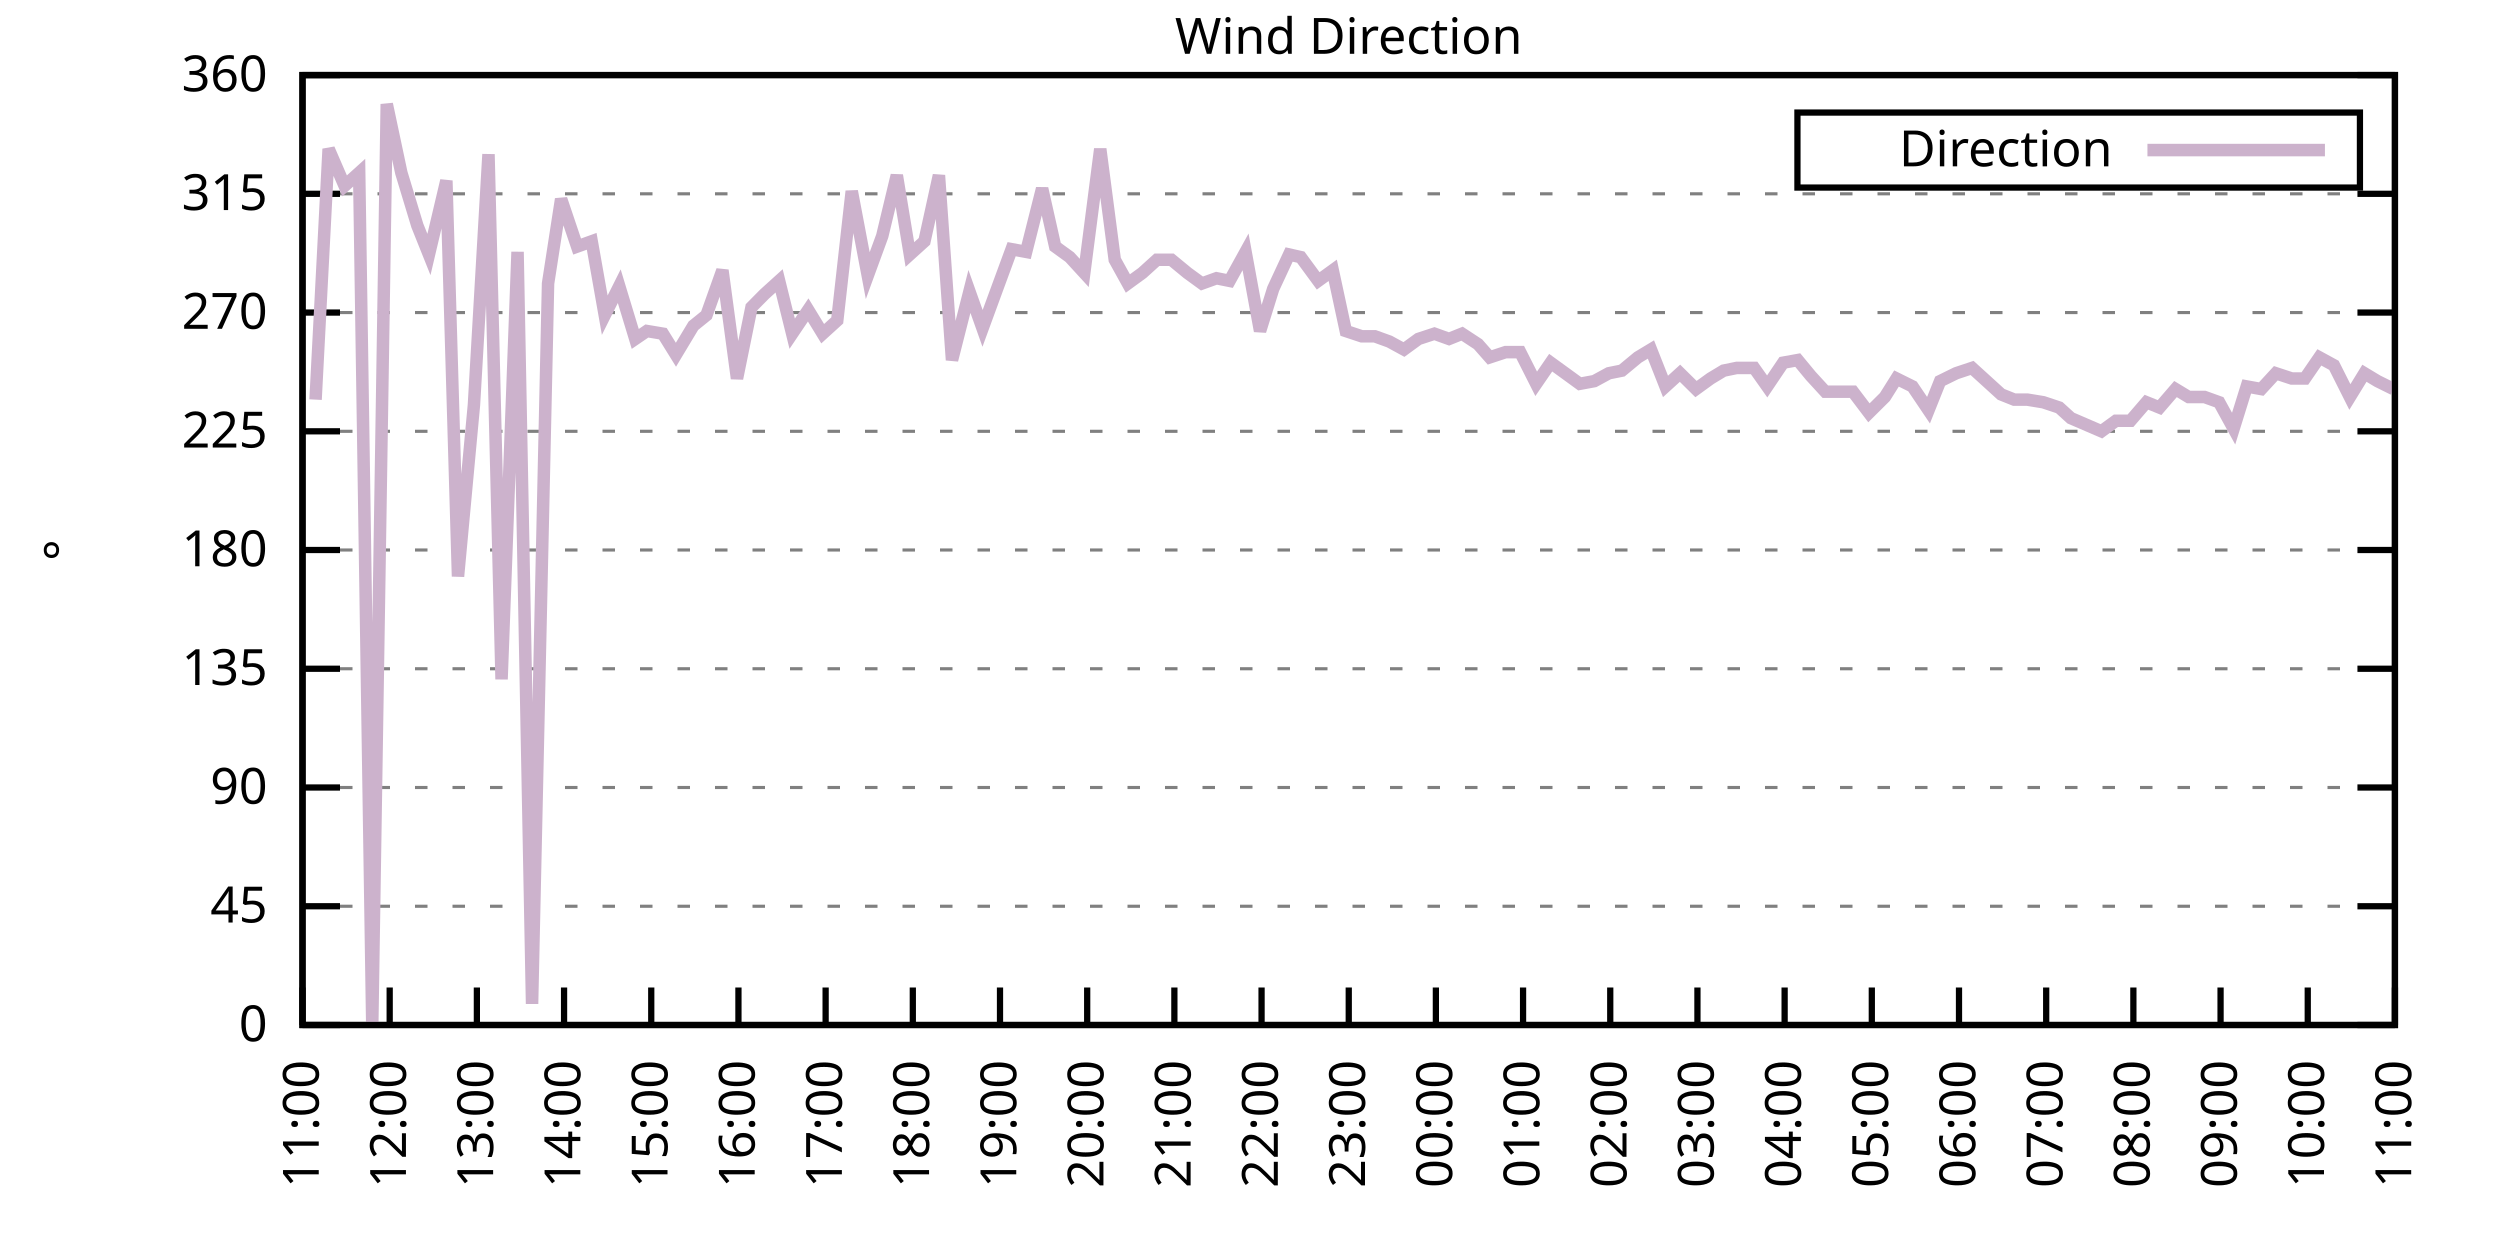
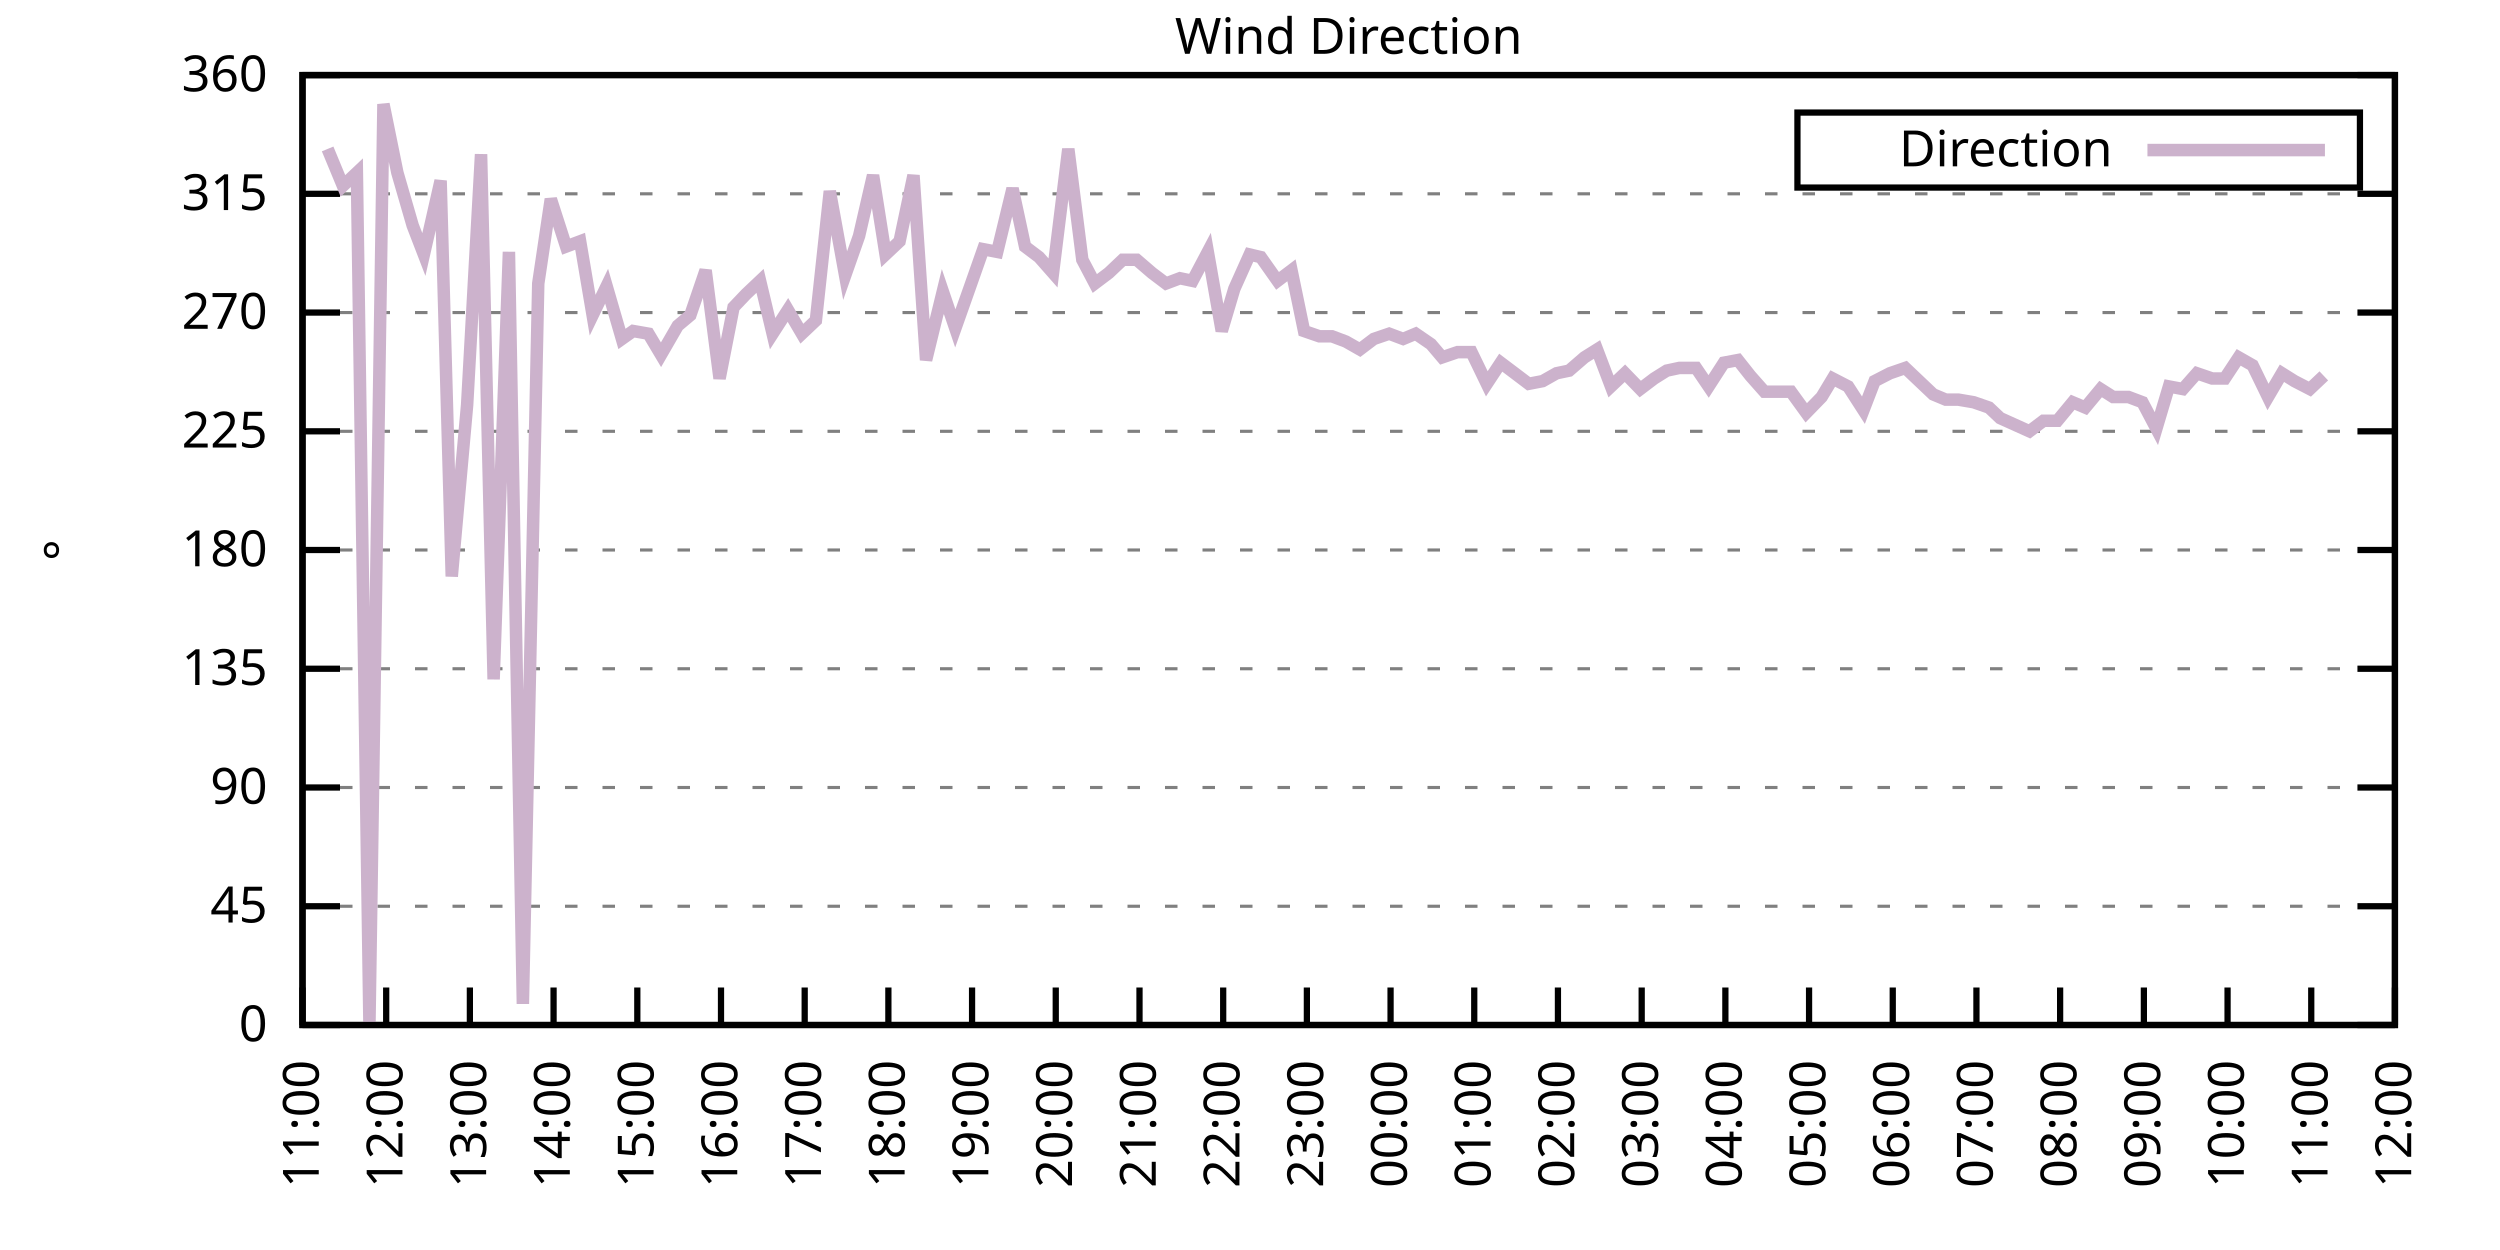
<svg xmlns="http://www.w3.org/2000/svg" xmlns:xlink="http://www.w3.org/1999/xlink" width="400" height="200" viewBox="0 0 400 200">
  <g id="gnuplot_canvas">
    <rect x="0" y="0" width="400" height="200" fill="none" />
    <defs>
      <circle id="gpDot" r="0.5" stroke-width="0.5" stroke="currentColor" />
      <path id="gpPt0" stroke-width="0.333" stroke="currentColor" d="M-1,0 h2 M0,-1 v2" />
      <path id="gpPt1" stroke-width="0.333" stroke="currentColor" d="M-1,-1 L1,1 M1,-1 L-1,1" />
      <path id="gpPt2" stroke-width="0.333" stroke="currentColor" d="M-1,0 L1,0 M0,-1 L0,1 M-1,-1 L1,1 M-1,1 L1,-1" />
      <rect id="gpPt3" stroke-width="0.333" stroke="currentColor" x="-1" y="-1" width="2" height="2" />
      <rect id="gpPt4" stroke-width="0.333" stroke="currentColor" fill="currentColor" x="-1" y="-1" width="2" height="2" />
      <circle id="gpPt5" stroke-width="0.333" stroke="currentColor" cx="0" cy="0" r="1" />
      <use xlink:href="#gpPt5" id="gpPt6" fill="currentColor" stroke="none" />
      <path id="gpPt7" stroke-width="0.333" stroke="currentColor" d="M0,-1.33 L-1.33,0.67 L1.33,0.67 z" />
      <use xlink:href="#gpPt7" id="gpPt8" fill="currentColor" stroke="none" />
      <use xlink:href="#gpPt7" id="gpPt9" stroke="currentColor" transform="rotate(180)" />
      <use xlink:href="#gpPt9" id="gpPt10" fill="currentColor" stroke="none" />
      <use xlink:href="#gpPt3" id="gpPt11" stroke="currentColor" transform="rotate(45)" />
      <use xlink:href="#gpPt11" id="gpPt12" fill="currentColor" stroke="none" />
      <path id="gpPt13" stroke-width="0.333" stroke="currentColor" d="M0,1.330 L1.265,0.411 L0.782,-1.067 L-0.782,-1.076 L-1.265,0.411 z" />
      <use xlink:href="#gpPt13" id="gpPt14" fill="currentColor" stroke="none" />
      <filter id="textbox" filterUnits="objectBoundingBox" x="0" y="0" height="1" width="1">
        <feFlood flood-color="white" flood-opacity="1" result="bgnd" />
        <feComposite in="SourceGraphic" in2="bgnd" operator="atop" />
      </filter>
      <filter id="greybox" filterUnits="objectBoundingBox" x="0" y="0" height="1" width="1">
        <feFlood flood-color="lightgrey" flood-opacity="1" result="grey" />
        <feComposite in="SourceGraphic" in2="grey" operator="atop" />
      </filter>
    </defs>
    <g fill="none" color="white" stroke="currentColor" stroke-width="1.00" stroke-linecap="butt" stroke-linejoin="miter">
</g>
    <g fill="none" color="black" stroke="currentColor" stroke-width="1.00" stroke-linecap="butt" stroke-linejoin="miter">
      <g stroke="none" shape-rendering="crispEdges">
        <polygon fill="rgb(255, 255, 255)" points="48.40,164.00 383.18,164.00 383.18,12.02 48.40,12.02 " />
      </g>
    </g>
    <g fill="none" color="black" stroke="currentColor" stroke-width="1.00" stroke-linecap="butt" stroke-linejoin="miter">
</g>
    <g fill="none" color="black" stroke="black" stroke-width="0.50" stroke-linecap="butt" stroke-linejoin="miter">
</g>
    <g fill="none" color="gray" stroke="currentColor" stroke-width="0.50" stroke-linecap="butt" stroke-linejoin="miter">
      <path stroke="gray" stroke-dasharray="2,4" class="gridline" d="M48.40,164.00 L383.19,164.00  " />
    </g>
    <g fill="none" color="gray" stroke="gray" stroke-width="1.00" stroke-linecap="butt" stroke-linejoin="miter">
</g>
    <g fill="none" color="black" stroke="currentColor" stroke-width="1.00" stroke-linecap="butt" stroke-linejoin="miter">
      <path stroke="black" d="M48.40,164.00 L54.40,164.00 M383.19,164.00 L377.19,164.00  " />
      <g transform="translate(42.80,166.60)" stroke="none" fill="black" font-family="Sans" font-size="8.00" text-anchor="end">
        <text>
          <tspan font-family="Sans"> 0</tspan>
        </text>
      </g>
    </g>
    <g fill="none" color="black" stroke="currentColor" stroke-width="1.00" stroke-linecap="butt" stroke-linejoin="miter">
</g>
    <g fill="none" color="black" stroke="black" stroke-width="0.50" stroke-linecap="butt" stroke-linejoin="miter">
</g>
    <g fill="none" color="gray" stroke="currentColor" stroke-width="0.50" stroke-linecap="butt" stroke-linejoin="miter">
      <path stroke="gray" stroke-dasharray="2,4" class="gridline" d="M48.40,145.00 L383.19,145.00  " />
    </g>
    <g fill="none" color="gray" stroke="gray" stroke-width="1.00" stroke-linecap="butt" stroke-linejoin="miter">
</g>
    <g fill="none" color="black" stroke="currentColor" stroke-width="1.00" stroke-linecap="butt" stroke-linejoin="miter">
      <path stroke="black" d="M48.40,145.00 L54.40,145.00 M383.19,145.00 L377.19,145.00  " />
      <g transform="translate(42.80,147.60)" stroke="none" fill="black" font-family="Sans" font-size="8.00" text-anchor="end">
        <text>
          <tspan font-family="Sans"> 45</tspan>
        </text>
      </g>
    </g>
    <g fill="none" color="black" stroke="currentColor" stroke-width="1.00" stroke-linecap="butt" stroke-linejoin="miter">
</g>
    <g fill="none" color="black" stroke="black" stroke-width="0.50" stroke-linecap="butt" stroke-linejoin="miter">
</g>
    <g fill="none" color="gray" stroke="currentColor" stroke-width="0.50" stroke-linecap="butt" stroke-linejoin="miter">
      <path stroke="gray" stroke-dasharray="2,4" class="gridline" d="M48.40,126.00 L383.19,126.00  " />
    </g>
    <g fill="none" color="gray" stroke="gray" stroke-width="1.00" stroke-linecap="butt" stroke-linejoin="miter">
</g>
    <g fill="none" color="black" stroke="currentColor" stroke-width="1.00" stroke-linecap="butt" stroke-linejoin="miter">
      <path stroke="black" d="M48.40,126.00 L54.40,126.00 M383.19,126.00 L377.19,126.00  " />
      <g transform="translate(42.80,128.60)" stroke="none" fill="black" font-family="Sans" font-size="8.00" text-anchor="end">
        <text>
          <tspan font-family="Sans"> 90</tspan>
        </text>
      </g>
    </g>
    <g fill="none" color="black" stroke="currentColor" stroke-width="1.00" stroke-linecap="butt" stroke-linejoin="miter">
</g>
    <g fill="none" color="black" stroke="black" stroke-width="0.50" stroke-linecap="butt" stroke-linejoin="miter">
</g>
    <g fill="none" color="gray" stroke="currentColor" stroke-width="0.50" stroke-linecap="butt" stroke-linejoin="miter">
      <path stroke="gray" stroke-dasharray="2,4" class="gridline" d="M48.40,107.00 L383.19,107.00  " />
    </g>
    <g fill="none" color="gray" stroke="gray" stroke-width="1.00" stroke-linecap="butt" stroke-linejoin="miter">
</g>
    <g fill="none" color="black" stroke="currentColor" stroke-width="1.00" stroke-linecap="butt" stroke-linejoin="miter">
      <path stroke="black" d="M48.40,107.00 L54.40,107.00 M383.19,107.00 L377.19,107.00  " />
      <g transform="translate(42.80,109.60)" stroke="none" fill="black" font-family="Sans" font-size="8.00" text-anchor="end">
        <text>
          <tspan font-family="Sans"> 135</tspan>
        </text>
      </g>
    </g>
    <g fill="none" color="black" stroke="currentColor" stroke-width="1.00" stroke-linecap="butt" stroke-linejoin="miter">
</g>
    <g fill="none" color="black" stroke="black" stroke-width="0.50" stroke-linecap="butt" stroke-linejoin="miter">
</g>
    <g fill="none" color="gray" stroke="currentColor" stroke-width="0.50" stroke-linecap="butt" stroke-linejoin="miter">
      <path stroke="gray" stroke-dasharray="2,4" class="gridline" d="M48.40,88.00 L383.19,88.00  " />
    </g>
    <g fill="none" color="gray" stroke="gray" stroke-width="1.00" stroke-linecap="butt" stroke-linejoin="miter">
</g>
    <g fill="none" color="black" stroke="currentColor" stroke-width="1.00" stroke-linecap="butt" stroke-linejoin="miter">
      <path stroke="black" d="M48.40,88.00 L54.40,88.00 M383.19,88.00 L377.19,88.00  " />
      <g transform="translate(42.80,90.60)" stroke="none" fill="black" font-family="Sans" font-size="8.00" text-anchor="end">
        <text>
          <tspan font-family="Sans"> 180</tspan>
        </text>
      </g>
    </g>
    <g fill="none" color="black" stroke="currentColor" stroke-width="1.00" stroke-linecap="butt" stroke-linejoin="miter">
</g>
    <g fill="none" color="black" stroke="black" stroke-width="0.50" stroke-linecap="butt" stroke-linejoin="miter">
</g>
    <g fill="none" color="gray" stroke="currentColor" stroke-width="0.50" stroke-linecap="butt" stroke-linejoin="miter">
      <path stroke="gray" stroke-dasharray="2,4" class="gridline" d="M48.40,69.01 L383.19,69.01  " />
    </g>
    <g fill="none" color="gray" stroke="gray" stroke-width="1.00" stroke-linecap="butt" stroke-linejoin="miter">
</g>
    <g fill="none" color="black" stroke="currentColor" stroke-width="1.00" stroke-linecap="butt" stroke-linejoin="miter">
      <path stroke="black" d="M48.40,69.01 L54.40,69.01 M383.19,69.01 L377.19,69.01  " />
      <g transform="translate(42.80,71.61)" stroke="none" fill="black" font-family="Sans" font-size="8.00" text-anchor="end">
        <text>
          <tspan font-family="Sans"> 225</tspan>
        </text>
      </g>
    </g>
    <g fill="none" color="black" stroke="currentColor" stroke-width="1.00" stroke-linecap="butt" stroke-linejoin="miter">
</g>
    <g fill="none" color="black" stroke="black" stroke-width="0.50" stroke-linecap="butt" stroke-linejoin="miter">
</g>
    <g fill="none" color="gray" stroke="currentColor" stroke-width="0.50" stroke-linecap="butt" stroke-linejoin="miter">
      <path stroke="gray" stroke-dasharray="2,4" class="gridline" d="M48.40,50.01 L383.19,50.01  " />
    </g>
    <g fill="none" color="gray" stroke="gray" stroke-width="1.00" stroke-linecap="butt" stroke-linejoin="miter">
</g>
    <g fill="none" color="black" stroke="currentColor" stroke-width="1.00" stroke-linecap="butt" stroke-linejoin="miter">
      <path stroke="black" d="M48.40,50.01 L54.40,50.01 M383.19,50.01 L377.19,50.01  " />
      <g transform="translate(42.80,52.61)" stroke="none" fill="black" font-family="Sans" font-size="8.00" text-anchor="end">
        <text>
          <tspan font-family="Sans"> 270</tspan>
        </text>
      </g>
    </g>
    <g fill="none" color="black" stroke="currentColor" stroke-width="1.00" stroke-linecap="butt" stroke-linejoin="miter">
</g>
    <g fill="none" color="black" stroke="black" stroke-width="0.50" stroke-linecap="butt" stroke-linejoin="miter">
</g>
    <g fill="none" color="gray" stroke="currentColor" stroke-width="0.50" stroke-linecap="butt" stroke-linejoin="miter">
      <path stroke="gray" stroke-dasharray="2,4" class="gridline" d="M48.40,31.01 L383.19,31.01  " />
    </g>
    <g fill="none" color="gray" stroke="gray" stroke-width="1.00" stroke-linecap="butt" stroke-linejoin="miter">
</g>
    <g fill="none" color="black" stroke="currentColor" stroke-width="1.00" stroke-linecap="butt" stroke-linejoin="miter">
      <path stroke="black" d="M48.40,31.01 L54.40,31.01 M383.19,31.01 L377.19,31.01  " />
      <g transform="translate(42.80,33.61)" stroke="none" fill="black" font-family="Sans" font-size="8.00" text-anchor="end">
        <text>
          <tspan font-family="Sans"> 315</tspan>
        </text>
      </g>
    </g>
    <g fill="none" color="black" stroke="currentColor" stroke-width="1.00" stroke-linecap="butt" stroke-linejoin="miter">
</g>
    <g fill="none" color="black" stroke="black" stroke-width="0.50" stroke-linecap="butt" stroke-linejoin="miter">
</g>
    <g fill="none" color="gray" stroke="currentColor" stroke-width="0.50" stroke-linecap="butt" stroke-linejoin="miter">
      <path stroke="gray" stroke-dasharray="2,4" class="gridline" d="M48.40,12.01 L383.19,12.01  " />
    </g>
    <g fill="none" color="gray" stroke="gray" stroke-width="1.00" stroke-linecap="butt" stroke-linejoin="miter">
</g>
    <g fill="none" color="black" stroke="currentColor" stroke-width="1.00" stroke-linecap="butt" stroke-linejoin="miter">
      <path stroke="black" d="M48.40,12.01 L54.40,12.01 M383.19,12.01 L377.19,12.01  " />
      <g transform="translate(42.80,14.61)" stroke="none" fill="black" font-family="Sans" font-size="8.00" text-anchor="end">
        <text>
          <tspan font-family="Sans"> 360</tspan>
        </text>
      </g>
    </g>
    <g fill="none" color="black" stroke="currentColor" stroke-width="1.00" stroke-linecap="butt" stroke-linejoin="miter">
      <path stroke="black" d="M48.40,164.00 L48.40,158.00  " />
      <g transform="translate(51.00,169.60) rotate(270.00)" stroke="none" fill="black" font-family="Sans" font-size="8.00" text-anchor="end">
        <text>
          <tspan font-family="Sans">11:00</tspan>
        </text>
      </g>
    </g>
    <g fill="none" color="black" stroke="currentColor" stroke-width="1.00" stroke-linecap="butt" stroke-linejoin="miter">
-       <path stroke="black" d="M62.35,164.00 L62.35,158.00  " />
-       <g transform="translate(64.95,169.60) rotate(270.00)" stroke="none" fill="black" font-family="Sans" font-size="8.00" text-anchor="end">
+       <path stroke="black" d="M61.79,164.00 L61.79,158.00  " />
+       <g transform="translate(64.39,169.60) rotate(270.00)" stroke="none" fill="black" font-family="Sans" font-size="8.00" text-anchor="end">
        <text>
          <tspan font-family="Sans">12:00</tspan>
        </text>
      </g>
    </g>
    <g fill="none" color="black" stroke="currentColor" stroke-width="1.00" stroke-linecap="butt" stroke-linejoin="miter">
-       <path stroke="black" d="M76.30,164.00 L76.30,158.00  " />
-       <g transform="translate(78.90,169.60) rotate(270.00)" stroke="none" fill="black" font-family="Sans" font-size="8.00" text-anchor="end">
+       <path stroke="black" d="M75.18,164.00 L75.18,158.00  " />
+       <g transform="translate(77.78,169.60) rotate(270.00)" stroke="none" fill="black" font-family="Sans" font-size="8.00" text-anchor="end">
        <text>
          <tspan font-family="Sans">13:00</tspan>
        </text>
      </g>
    </g>
    <g fill="none" color="black" stroke="currentColor" stroke-width="1.00" stroke-linecap="butt" stroke-linejoin="miter">
-       <path stroke="black" d="M90.25,164.00 L90.25,158.00  " />
-       <g transform="translate(92.85,169.60) rotate(270.00)" stroke="none" fill="black" font-family="Sans" font-size="8.00" text-anchor="end">
+       <path stroke="black" d="M88.57,164.00 L88.57,158.00  " />
+       <g transform="translate(91.17,169.60) rotate(270.00)" stroke="none" fill="black" font-family="Sans" font-size="8.00" text-anchor="end">
        <text>
          <tspan font-family="Sans">14:00</tspan>
        </text>
      </g>
    </g>
    <g fill="none" color="black" stroke="currentColor" stroke-width="1.00" stroke-linecap="butt" stroke-linejoin="miter">
-       <path stroke="black" d="M104.20,164.00 L104.20,158.00  " />
-       <g transform="translate(106.80,169.60) rotate(270.00)" stroke="none" fill="black" font-family="Sans" font-size="8.00" text-anchor="end">
+       <path stroke="black" d="M101.97,164.00 L101.97,158.00  " />
+       <g transform="translate(104.57,169.60) rotate(270.00)" stroke="none" fill="black" font-family="Sans" font-size="8.00" text-anchor="end">
        <text>
          <tspan font-family="Sans">15:00</tspan>
        </text>
      </g>
    </g>
    <g fill="none" color="black" stroke="currentColor" stroke-width="1.00" stroke-linecap="butt" stroke-linejoin="miter">
-       <path stroke="black" d="M118.15,164.00 L118.15,158.00  " />
-       <g transform="translate(120.75,169.60) rotate(270.00)" stroke="none" fill="black" font-family="Sans" font-size="8.00" text-anchor="end">
+       <path stroke="black" d="M115.36,164.00 L115.36,158.00  " />
+       <g transform="translate(117.96,169.60) rotate(270.00)" stroke="none" fill="black" font-family="Sans" font-size="8.00" text-anchor="end">
        <text>
          <tspan font-family="Sans">16:00</tspan>
        </text>
      </g>
    </g>
    <g fill="none" color="black" stroke="currentColor" stroke-width="1.00" stroke-linecap="butt" stroke-linejoin="miter">
-       <path stroke="black" d="M132.10,164.00 L132.10,158.00  " />
-       <g transform="translate(134.70,169.60) rotate(270.00)" stroke="none" fill="black" font-family="Sans" font-size="8.00" text-anchor="end">
+       <path stroke="black" d="M128.75,164.00 L128.75,158.00  " />
+       <g transform="translate(131.35,169.60) rotate(270.00)" stroke="none" fill="black" font-family="Sans" font-size="8.00" text-anchor="end">
        <text>
          <tspan font-family="Sans">17:00</tspan>
        </text>
      </g>
    </g>
    <g fill="none" color="black" stroke="currentColor" stroke-width="1.00" stroke-linecap="butt" stroke-linejoin="miter">
-       <path stroke="black" d="M146.05,164.00 L146.05,158.00  " />
-       <g transform="translate(148.65,169.60) rotate(270.00)" stroke="none" fill="black" font-family="Sans" font-size="8.00" text-anchor="end">
+       <path stroke="black" d="M142.14,164.00 L142.14,158.00  " />
+       <g transform="translate(144.74,169.60) rotate(270.00)" stroke="none" fill="black" font-family="Sans" font-size="8.00" text-anchor="end">
        <text>
          <tspan font-family="Sans">18:00</tspan>
        </text>
      </g>
    </g>
    <g fill="none" color="black" stroke="currentColor" stroke-width="1.00" stroke-linecap="butt" stroke-linejoin="miter">
-       <path stroke="black" d="M160.00,164.00 L160.00,158.00  " />
-       <g transform="translate(162.60,169.60) rotate(270.00)" stroke="none" fill="black" font-family="Sans" font-size="8.00" text-anchor="end">
+       <path stroke="black" d="M155.53,164.00 L155.53,158.00  " />
+       <g transform="translate(158.13,169.60) rotate(270.00)" stroke="none" fill="black" font-family="Sans" font-size="8.00" text-anchor="end">
        <text>
          <tspan font-family="Sans">19:00</tspan>
        </text>
      </g>
    </g>
    <g fill="none" color="black" stroke="currentColor" stroke-width="1.00" stroke-linecap="butt" stroke-linejoin="miter">
-       <path stroke="black" d="M173.95,164.00 L173.95,158.00  " />
-       <g transform="translate(176.55,169.60) rotate(270.00)" stroke="none" fill="black" font-family="Sans" font-size="8.00" text-anchor="end">
+       <path stroke="black" d="M168.92,164.00 L168.92,158.00  " />
+       <g transform="translate(171.52,169.60) rotate(270.00)" stroke="none" fill="black" font-family="Sans" font-size="8.00" text-anchor="end">
        <text>
          <tspan font-family="Sans">20:00</tspan>
        </text>
      </g>
    </g>
    <g fill="none" color="black" stroke="currentColor" stroke-width="1.00" stroke-linecap="butt" stroke-linejoin="miter">
-       <path stroke="black" d="M187.90,164.00 L187.90,158.00  " />
-       <g transform="translate(190.50,169.60) rotate(270.00)" stroke="none" fill="black" font-family="Sans" font-size="8.00" text-anchor="end">
+       <path stroke="black" d="M182.32,164.00 L182.32,158.00  " />
+       <g transform="translate(184.92,169.60) rotate(270.00)" stroke="none" fill="black" font-family="Sans" font-size="8.00" text-anchor="end">
        <text>
          <tspan font-family="Sans">21:00</tspan>
        </text>
      </g>
    </g>
    <g fill="none" color="black" stroke="currentColor" stroke-width="1.00" stroke-linecap="butt" stroke-linejoin="miter">
-       <path stroke="black" d="M201.85,164.00 L201.85,158.00  " />
-       <g transform="translate(204.45,169.60) rotate(270.00)" stroke="none" fill="black" font-family="Sans" font-size="8.00" text-anchor="end">
+       <path stroke="black" d="M195.71,164.00 L195.71,158.00  " />
+       <g transform="translate(198.31,169.60) rotate(270.00)" stroke="none" fill="black" font-family="Sans" font-size="8.00" text-anchor="end">
        <text>
          <tspan font-family="Sans">22:00</tspan>
        </text>
      </g>
    </g>
    <g fill="none" color="black" stroke="currentColor" stroke-width="1.00" stroke-linecap="butt" stroke-linejoin="miter">
-       <path stroke="black" d="M215.80,164.00 L215.80,158.00  " />
-       <g transform="translate(218.40,169.60) rotate(270.00)" stroke="none" fill="black" font-family="Sans" font-size="8.00" text-anchor="end">
+       <path stroke="black" d="M209.10,164.00 L209.10,158.00  " />
+       <g transform="translate(211.70,169.60) rotate(270.00)" stroke="none" fill="black" font-family="Sans" font-size="8.00" text-anchor="end">
        <text>
          <tspan font-family="Sans">23:00</tspan>
        </text>
      </g>
    </g>
    <g fill="none" color="black" stroke="currentColor" stroke-width="1.00" stroke-linecap="butt" stroke-linejoin="miter">
-       <path stroke="black" d="M229.74,164.00 L229.74,158.00  " />
-       <g transform="translate(232.34,169.60) rotate(270.00)" stroke="none" fill="black" font-family="Sans" font-size="8.00" text-anchor="end">
+       <path stroke="black" d="M222.49,164.00 L222.49,158.00  " />
+       <g transform="translate(225.09,169.60) rotate(270.00)" stroke="none" fill="black" font-family="Sans" font-size="8.00" text-anchor="end">
        <text>
          <tspan font-family="Sans">00:00</tspan>
        </text>
      </g>
    </g>
    <g fill="none" color="black" stroke="currentColor" stroke-width="1.00" stroke-linecap="butt" stroke-linejoin="miter">
-       <path stroke="black" d="M243.69,164.00 L243.69,158.00  " />
-       <g transform="translate(246.29,169.60) rotate(270.00)" stroke="none" fill="black" font-family="Sans" font-size="8.00" text-anchor="end">
+       <path stroke="black" d="M235.88,164.00 L235.88,158.00  " />
+       <g transform="translate(238.48,169.60) rotate(270.00)" stroke="none" fill="black" font-family="Sans" font-size="8.00" text-anchor="end">
        <text>
          <tspan font-family="Sans">01:00</tspan>
        </text>
      </g>
    </g>
    <g fill="none" color="black" stroke="currentColor" stroke-width="1.00" stroke-linecap="butt" stroke-linejoin="miter">
-       <path stroke="black" d="M257.64,164.00 L257.64,158.00  " />
-       <g transform="translate(260.24,169.60) rotate(270.00)" stroke="none" fill="black" font-family="Sans" font-size="8.00" text-anchor="end">
+       <path stroke="black" d="M249.27,164.00 L249.27,158.00  " />
+       <g transform="translate(251.87,169.60) rotate(270.00)" stroke="none" fill="black" font-family="Sans" font-size="8.00" text-anchor="end">
        <text>
          <tspan font-family="Sans">02:00</tspan>
        </text>
      </g>
    </g>
    <g fill="none" color="black" stroke="currentColor" stroke-width="1.00" stroke-linecap="butt" stroke-linejoin="miter">
-       <path stroke="black" d="M271.59,164.00 L271.59,158.00  " />
-       <g transform="translate(274.19,169.60) rotate(270.00)" stroke="none" fill="black" font-family="Sans" font-size="8.00" text-anchor="end">
+       <path stroke="black" d="M262.67,164.00 L262.67,158.00  " />
+       <g transform="translate(265.27,169.60) rotate(270.00)" stroke="none" fill="black" font-family="Sans" font-size="8.00" text-anchor="end">
        <text>
          <tspan font-family="Sans">03:00</tspan>
        </text>
      </g>
    </g>
    <g fill="none" color="black" stroke="currentColor" stroke-width="1.00" stroke-linecap="butt" stroke-linejoin="miter">
-       <path stroke="black" d="M285.54,164.00 L285.54,158.00  " />
-       <g transform="translate(288.14,169.60) rotate(270.00)" stroke="none" fill="black" font-family="Sans" font-size="8.00" text-anchor="end">
+       <path stroke="black" d="M276.06,164.00 L276.06,158.00  " />
+       <g transform="translate(278.66,169.60) rotate(270.00)" stroke="none" fill="black" font-family="Sans" font-size="8.00" text-anchor="end">
        <text>
          <tspan font-family="Sans">04:00</tspan>
        </text>
      </g>
    </g>
    <g fill="none" color="black" stroke="currentColor" stroke-width="1.00" stroke-linecap="butt" stroke-linejoin="miter">
-       <path stroke="black" d="M299.49,164.00 L299.49,158.00  " />
-       <g transform="translate(302.09,169.60) rotate(270.00)" stroke="none" fill="black" font-family="Sans" font-size="8.00" text-anchor="end">
+       <path stroke="black" d="M289.45,164.00 L289.45,158.00  " />
+       <g transform="translate(292.05,169.60) rotate(270.00)" stroke="none" fill="black" font-family="Sans" font-size="8.00" text-anchor="end">
        <text>
          <tspan font-family="Sans">05:00</tspan>
        </text>
      </g>
    </g>
    <g fill="none" color="black" stroke="currentColor" stroke-width="1.00" stroke-linecap="butt" stroke-linejoin="miter">
-       <path stroke="black" d="M313.44,164.00 L313.44,158.00  " />
-       <g transform="translate(316.04,169.60) rotate(270.00)" stroke="none" fill="black" font-family="Sans" font-size="8.00" text-anchor="end">
+       <path stroke="black" d="M302.84,164.00 L302.84,158.00  " />
+       <g transform="translate(305.44,169.60) rotate(270.00)" stroke="none" fill="black" font-family="Sans" font-size="8.00" text-anchor="end">
        <text>
          <tspan font-family="Sans">06:00</tspan>
        </text>
      </g>
    </g>
    <g fill="none" color="black" stroke="currentColor" stroke-width="1.00" stroke-linecap="butt" stroke-linejoin="miter">
-       <path stroke="black" d="M327.39,164.00 L327.39,158.00  " />
-       <g transform="translate(329.99,169.60) rotate(270.00)" stroke="none" fill="black" font-family="Sans" font-size="8.00" text-anchor="end">
+       <path stroke="black" d="M316.23,164.00 L316.23,158.00  " />
+       <g transform="translate(318.83,169.60) rotate(270.00)" stroke="none" fill="black" font-family="Sans" font-size="8.00" text-anchor="end">
        <text>
          <tspan font-family="Sans">07:00</tspan>
        </text>
      </g>
    </g>
    <g fill="none" color="black" stroke="currentColor" stroke-width="1.00" stroke-linecap="butt" stroke-linejoin="miter">
-       <path stroke="black" d="M341.34,164.00 L341.34,158.00  " />
-       <g transform="translate(343.94,169.60) rotate(270.00)" stroke="none" fill="black" font-family="Sans" font-size="8.00" text-anchor="end">
+       <path stroke="black" d="M329.62,164.00 L329.62,158.00  " />
+       <g transform="translate(332.22,169.60) rotate(270.00)" stroke="none" fill="black" font-family="Sans" font-size="8.00" text-anchor="end">
        <text>
          <tspan font-family="Sans">08:00</tspan>
        </text>
      </g>
    </g>
    <g fill="none" color="black" stroke="currentColor" stroke-width="1.00" stroke-linecap="butt" stroke-linejoin="miter">
-       <path stroke="black" d="M355.29,164.00 L355.29,158.00  " />
-       <g transform="translate(357.89,169.60) rotate(270.00)" stroke="none" fill="black" font-family="Sans" font-size="8.00" text-anchor="end">
+       <path stroke="black" d="M343.02,164.00 L343.02,158.00  " />
+       <g transform="translate(345.62,169.60) rotate(270.00)" stroke="none" fill="black" font-family="Sans" font-size="8.00" text-anchor="end">
        <text>
          <tspan font-family="Sans">09:00</tspan>
        </text>
      </g>
    </g>
    <g fill="none" color="black" stroke="currentColor" stroke-width="1.00" stroke-linecap="butt" stroke-linejoin="miter">
-       <path stroke="black" d="M369.24,164.00 L369.24,158.00  " />
-       <g transform="translate(371.84,169.60) rotate(270.00)" stroke="none" fill="black" font-family="Sans" font-size="8.00" text-anchor="end">
+       <path stroke="black" d="M356.41,164.00 L356.41,158.00  " />
+       <g transform="translate(359.01,169.60) rotate(270.00)" stroke="none" fill="black" font-family="Sans" font-size="8.00" text-anchor="end">
        <text>
          <tspan font-family="Sans">10:00</tspan>
+         </text>
+       </g>
+     </g>
+     <g fill="none" color="black" stroke="currentColor" stroke-width="1.00" stroke-linecap="butt" stroke-linejoin="miter">
+       <path stroke="black" d="M369.80,164.00 L369.80,158.00  " />
+       <g transform="translate(372.40,169.60) rotate(270.00)" stroke="none" fill="black" font-family="Sans" font-size="8.00" text-anchor="end">
+         <text>
+           <tspan font-family="Sans">11:00</tspan>
        </text>
      </g>
    </g>
    <g fill="none" color="black" stroke="currentColor" stroke-width="1.00" stroke-linecap="butt" stroke-linejoin="miter">
      <path stroke="black" d="M383.19,164.00 L383.19,158.00  " />
      <g transform="translate(385.79,169.60) rotate(270.00)" stroke="none" fill="black" font-family="Sans" font-size="8.00" text-anchor="end">
        <text>
-           <tspan font-family="Sans">11:00</tspan>
+           <tspan font-family="Sans">12:00</tspan>
        </text>
      </g>
    </g>
    <g fill="none" color="black" stroke="currentColor" stroke-width="1.00" stroke-linecap="butt" stroke-linejoin="miter">
</g>
    <g fill="none" color="black" stroke="currentColor" stroke-width="1.00" stroke-linecap="butt" stroke-linejoin="miter">
      <path stroke="black" d="M48.40,12.01 L48.40,164.00 L383.19,164.00 L383.19,12.01 L48.40,12.01 Z  " />
    </g>
    <g fill="none" color="black" stroke="currentColor" stroke-width="1.00" stroke-linecap="butt" stroke-linejoin="miter">
</g>
    <g fill="none" color="black" stroke="currentColor" stroke-width="1.00" stroke-linecap="butt" stroke-linejoin="miter">
      <path stroke="black" d="M287.59,30.01 L287.59,18.01 L377.59,18.01 L377.59,30.01 L287.59,30.01 Z  " />
    </g>
    <g id="Wind_direction_plot_1">
      <g fill="none" color="white" stroke="black" stroke-width="2.00" stroke-linecap="butt" stroke-linejoin="miter">
</g>
      <g fill="none" color="black" stroke="currentColor" stroke-width="2.00" stroke-linecap="butt" stroke-linejoin="miter">
        <g transform="translate(337.99,26.61)" stroke="none" fill="black" font-family="Sans" font-size="8.00" text-anchor="end">
          <text>
            <tspan font-family="Sans">Direction</tspan>
          </text>
        </g>
      </g>
      <g fill="none" color="black" stroke="currentColor" stroke-width="2.00" stroke-linecap="butt" stroke-linejoin="miter">
-         <path stroke="rgb(204, 178, 204)" d="M343.59,24.01 L371.99,24.01 M50.49,63.94 L52.58,23.83 L55.14,29.74 L57.47,27.63 L59.56,164.00 L61.88,16.65   L64.21,27.63 L66.77,36.08 L68.63,40.72 L71.42,28.90 L73.28,92.23 L75.83,64.78 L78.16,24.68 L80.25,108.69   L82.81,40.30 L85.13,160.62 L87.69,45.36 L89.78,31.85 L92.34,39.45 L94.67,38.61 L96.76,50.43 L99.08,45.79   L101.64,54.23 L103.50,52.96 L106.06,53.39 L108.15,56.76 L110.94,52.12 L113.03,50.43 L115.59,43.25 L117.92,60.56   L120.24,49.16 L122.33,47.05 L124.66,44.94 L126.75,53.39 L129.31,49.59 L131.63,53.39 L133.96,51.27 L136.28,30.59   L138.84,44.10 L141.16,37.76 L143.49,28.05 L145.58,40.72 L147.91,38.61 L150.23,28.05 L152.32,57.61 L155.11,46.63   L157.21,52.54 L159.53,46.21 L161.86,39.87 L164.18,40.30 L166.74,30.16 L168.83,39.45 L171.16,41.14 L173.48,43.67   L176.04,23.83 L178.36,41.56 L180.46,45.36 L182.78,43.67 L185.11,41.56 L187.43,41.56 L189.99,43.67 L192.31,45.36   L194.64,44.52 L196.73,44.94 L199.29,40.30 L201.61,52.96 L203.71,46.21 L206.26,40.72 L208.12,41.14 L210.91,44.94   L213.24,43.25 L215.33,52.96 L217.89,53.81 L219.98,53.81 L222.30,54.65 L224.63,55.92 L226.95,54.23 L229.51,53.39   L231.84,54.23 L233.93,53.39 L236.49,55.07 L238.35,57.18 L240.90,56.34 L243.23,56.34 L245.79,61.41 L248.11,58.03   L250.44,59.72 L252.76,61.41 L255.09,60.98 L257.41,59.72 L259.50,59.30 L262.06,57.18 L264.15,55.92 L266.48,61.83   L268.80,59.72 L271.36,62.25 L273.69,60.56 L275.78,59.30 L277.87,58.87 L280.66,58.87 L282.75,61.83 L285.31,58.03   L287.64,57.61 L289.73,60.14 L292.05,62.67 L294.61,62.67 L296.47,62.67 L299.03,66.05 L301.58,63.52 L303.44,60.56   L306.00,61.83 L308.56,65.63 L310.42,60.98 L312.98,59.72 L315.53,58.87 L317.39,60.56 L320.18,63.10 L322.28,63.94   L324.37,63.94 L326.93,64.36 L329.48,65.21 L331.34,66.90 L336.23,69.01 L338.55,67.32 L340.88,67.32 L343.43,64.36   L345.53,65.21 L348.08,62.25 L350.18,63.52 L352.73,63.52 L355.06,64.36 L357.38,68.58 L359.48,61.83 L361.80,62.25   L364.13,59.72 L366.68,60.56 L368.78,60.56 L371.10,57.18 L373.43,58.45 L375.98,63.52 L378.31,59.72 L380.40,60.98   L382.96,62.25  " />
+         <path stroke="rgb(204, 178, 204)" d="M343.59,24.01 L371.99,24.01 M52.42,23.83 L54.87,29.74 L57.10,27.63 L59.11,164.00 L61.35,16.65 L63.58,27.63   L66.03,36.08 L67.82,40.72 L70.50,28.90 L72.28,92.23 L74.74,64.78 L76.97,24.68 L78.98,108.69 L81.43,40.30   L83.66,160.62 L86.12,45.36 L88.13,31.85 L90.58,39.45 L92.82,38.61 L94.82,50.43 L97.06,45.79 L99.51,54.23   L101.30,52.96 L103.75,53.39 L105.76,56.76 L108.44,52.12 L110.45,50.43 L112.90,43.25 L115.13,60.56 L117.37,49.16   L119.38,47.05 L121.61,44.94 L123.62,53.39 L126.07,49.59 L128.30,53.39 L130.54,51.27 L132.77,30.59 L135.22,44.10   L137.45,37.76 L139.69,28.05 L141.69,40.72 L143.93,38.61 L146.16,28.05 L148.17,57.61 L150.85,46.63 L152.85,52.54   L155.09,46.21 L157.32,39.87 L159.55,40.30 L162.01,30.16 L164.01,39.45 L166.25,41.14 L168.48,43.67 L170.93,23.83   L173.17,41.56 L175.17,45.36 L177.41,43.67 L179.64,41.56 L181.87,41.56 L184.32,43.67 L186.56,45.36 L188.79,44.52   L190.80,44.94 L193.25,40.30 L195.48,52.96 L197.49,46.21 L199.95,40.72 L201.73,41.14 L204.41,44.94 L206.64,43.25   L208.65,52.96 L211.11,53.81 L213.12,53.81 L215.35,54.65 L217.58,55.92 L219.81,54.23 L222.27,53.39 L224.50,54.23   L226.51,53.39 L228.96,55.07 L230.75,57.18 L233.20,56.34 L235.44,56.34 L237.89,61.41 L240.12,58.03 L242.36,59.72   L244.59,61.41 L246.82,60.98 L249.05,59.72 L251.06,59.30 L253.51,57.18 L255.52,55.92 L257.76,61.83 L259.99,59.72   L262.44,62.25 L264.67,60.56 L266.68,59.30 L268.69,58.87 L271.37,58.87 L273.38,61.83 L275.83,58.03 L278.07,57.61   L280.07,60.14 L282.31,62.67 L284.76,62.67 L286.55,62.67 L289.00,66.05 L291.46,63.52 L293.24,60.56 L295.70,61.83   L298.15,65.63 L299.94,60.98 L302.39,59.72 L304.85,58.87 L306.63,60.56 L309.31,63.10 L311.32,63.94 L313.33,63.94   L315.79,64.36 L318.24,65.21 L320.03,66.90 L324.71,69.01 L326.95,67.32 L329.18,67.32 L331.63,64.36 L333.64,65.21   L336.10,62.25 L338.10,63.52 L340.56,63.52 L342.79,64.36 L345.02,68.58 L347.03,61.83 L349.26,62.25 L351.50,59.72   L353.95,60.56 L355.96,60.56 L358.19,57.18 L360.42,58.45 L362.88,63.52 L365.11,59.72 L367.12,60.98 L369.58,62.25   L371.81,60.14  " />
      </g>
    </g>
    <g fill="none" color="black" stroke="currentColor" stroke-width="2.00" stroke-linecap="butt" stroke-linejoin="miter">
</g>
    <g fill="none" color="black" stroke="black" stroke-width="1.00" stroke-linecap="butt" stroke-linejoin="miter">
</g>
    <g fill="none" color="black" stroke="currentColor" stroke-width="1.00" stroke-linecap="butt" stroke-linejoin="miter">
      <path stroke="black" d="M48.40,12.01 L48.40,164.00 L383.19,164.00 L383.19,12.01 L48.40,12.01 Z  " />
      <g transform="translate(12.80,88.01) rotate(270.00)" stroke="none" fill="black" font-family="Sans" font-size="8.00" text-anchor="middle">
        <text>
          <tspan font-family="Sans">°</tspan>
        </text>
      </g>
    </g>
    <g fill="none" color="black" stroke="currentColor" stroke-width="1.00" stroke-linecap="butt" stroke-linejoin="miter">
</g>
    <g fill="none" color="black" stroke="currentColor" stroke-width="1.00" stroke-linecap="butt" stroke-linejoin="miter">
      <g transform="translate(215.79,8.61)" stroke="none" fill="black" font-family="Sans" font-size="8.00" text-anchor="middle">
        <text>
          <tspan font-family="Sans">Wind Direction</tspan>
        </text>
      </g>
    </g>
    <g fill="none" color="black" stroke="currentColor" stroke-width="1.00" stroke-linecap="butt" stroke-linejoin="miter">
</g>
  </g>
</svg>
